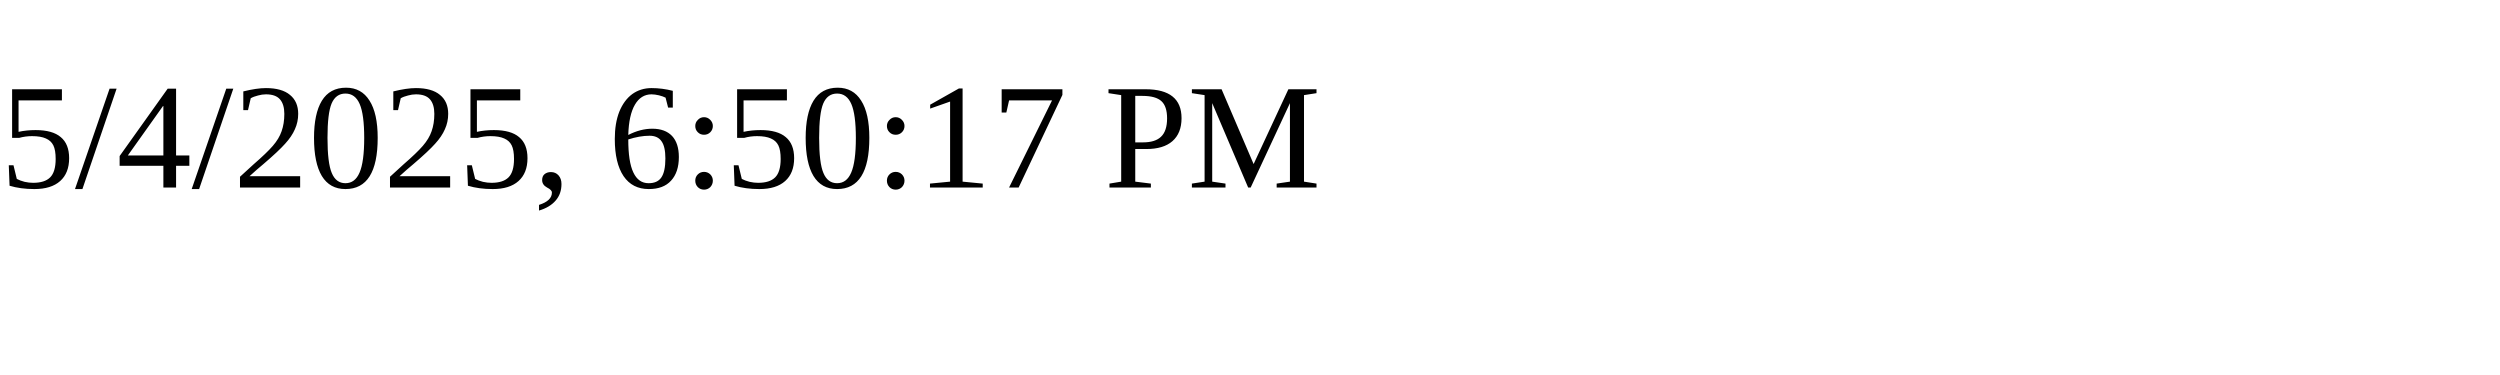
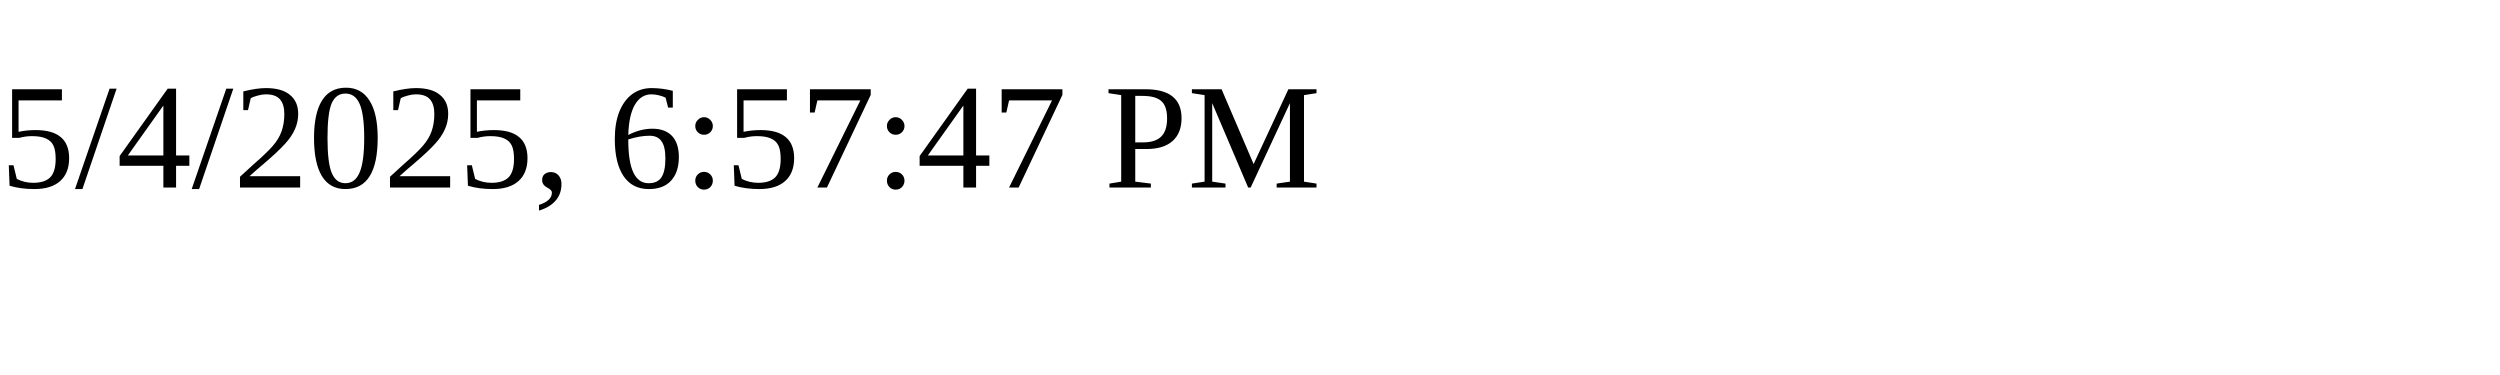
<svg xmlns="http://www.w3.org/2000/svg" height="30" width="200">
-   <text x="0" y="15">5/4/2025, 6:50:17 PM</text>
+   <text x="0" y="15">5/4/2025, 6:57:47 PM</text>
</svg>
